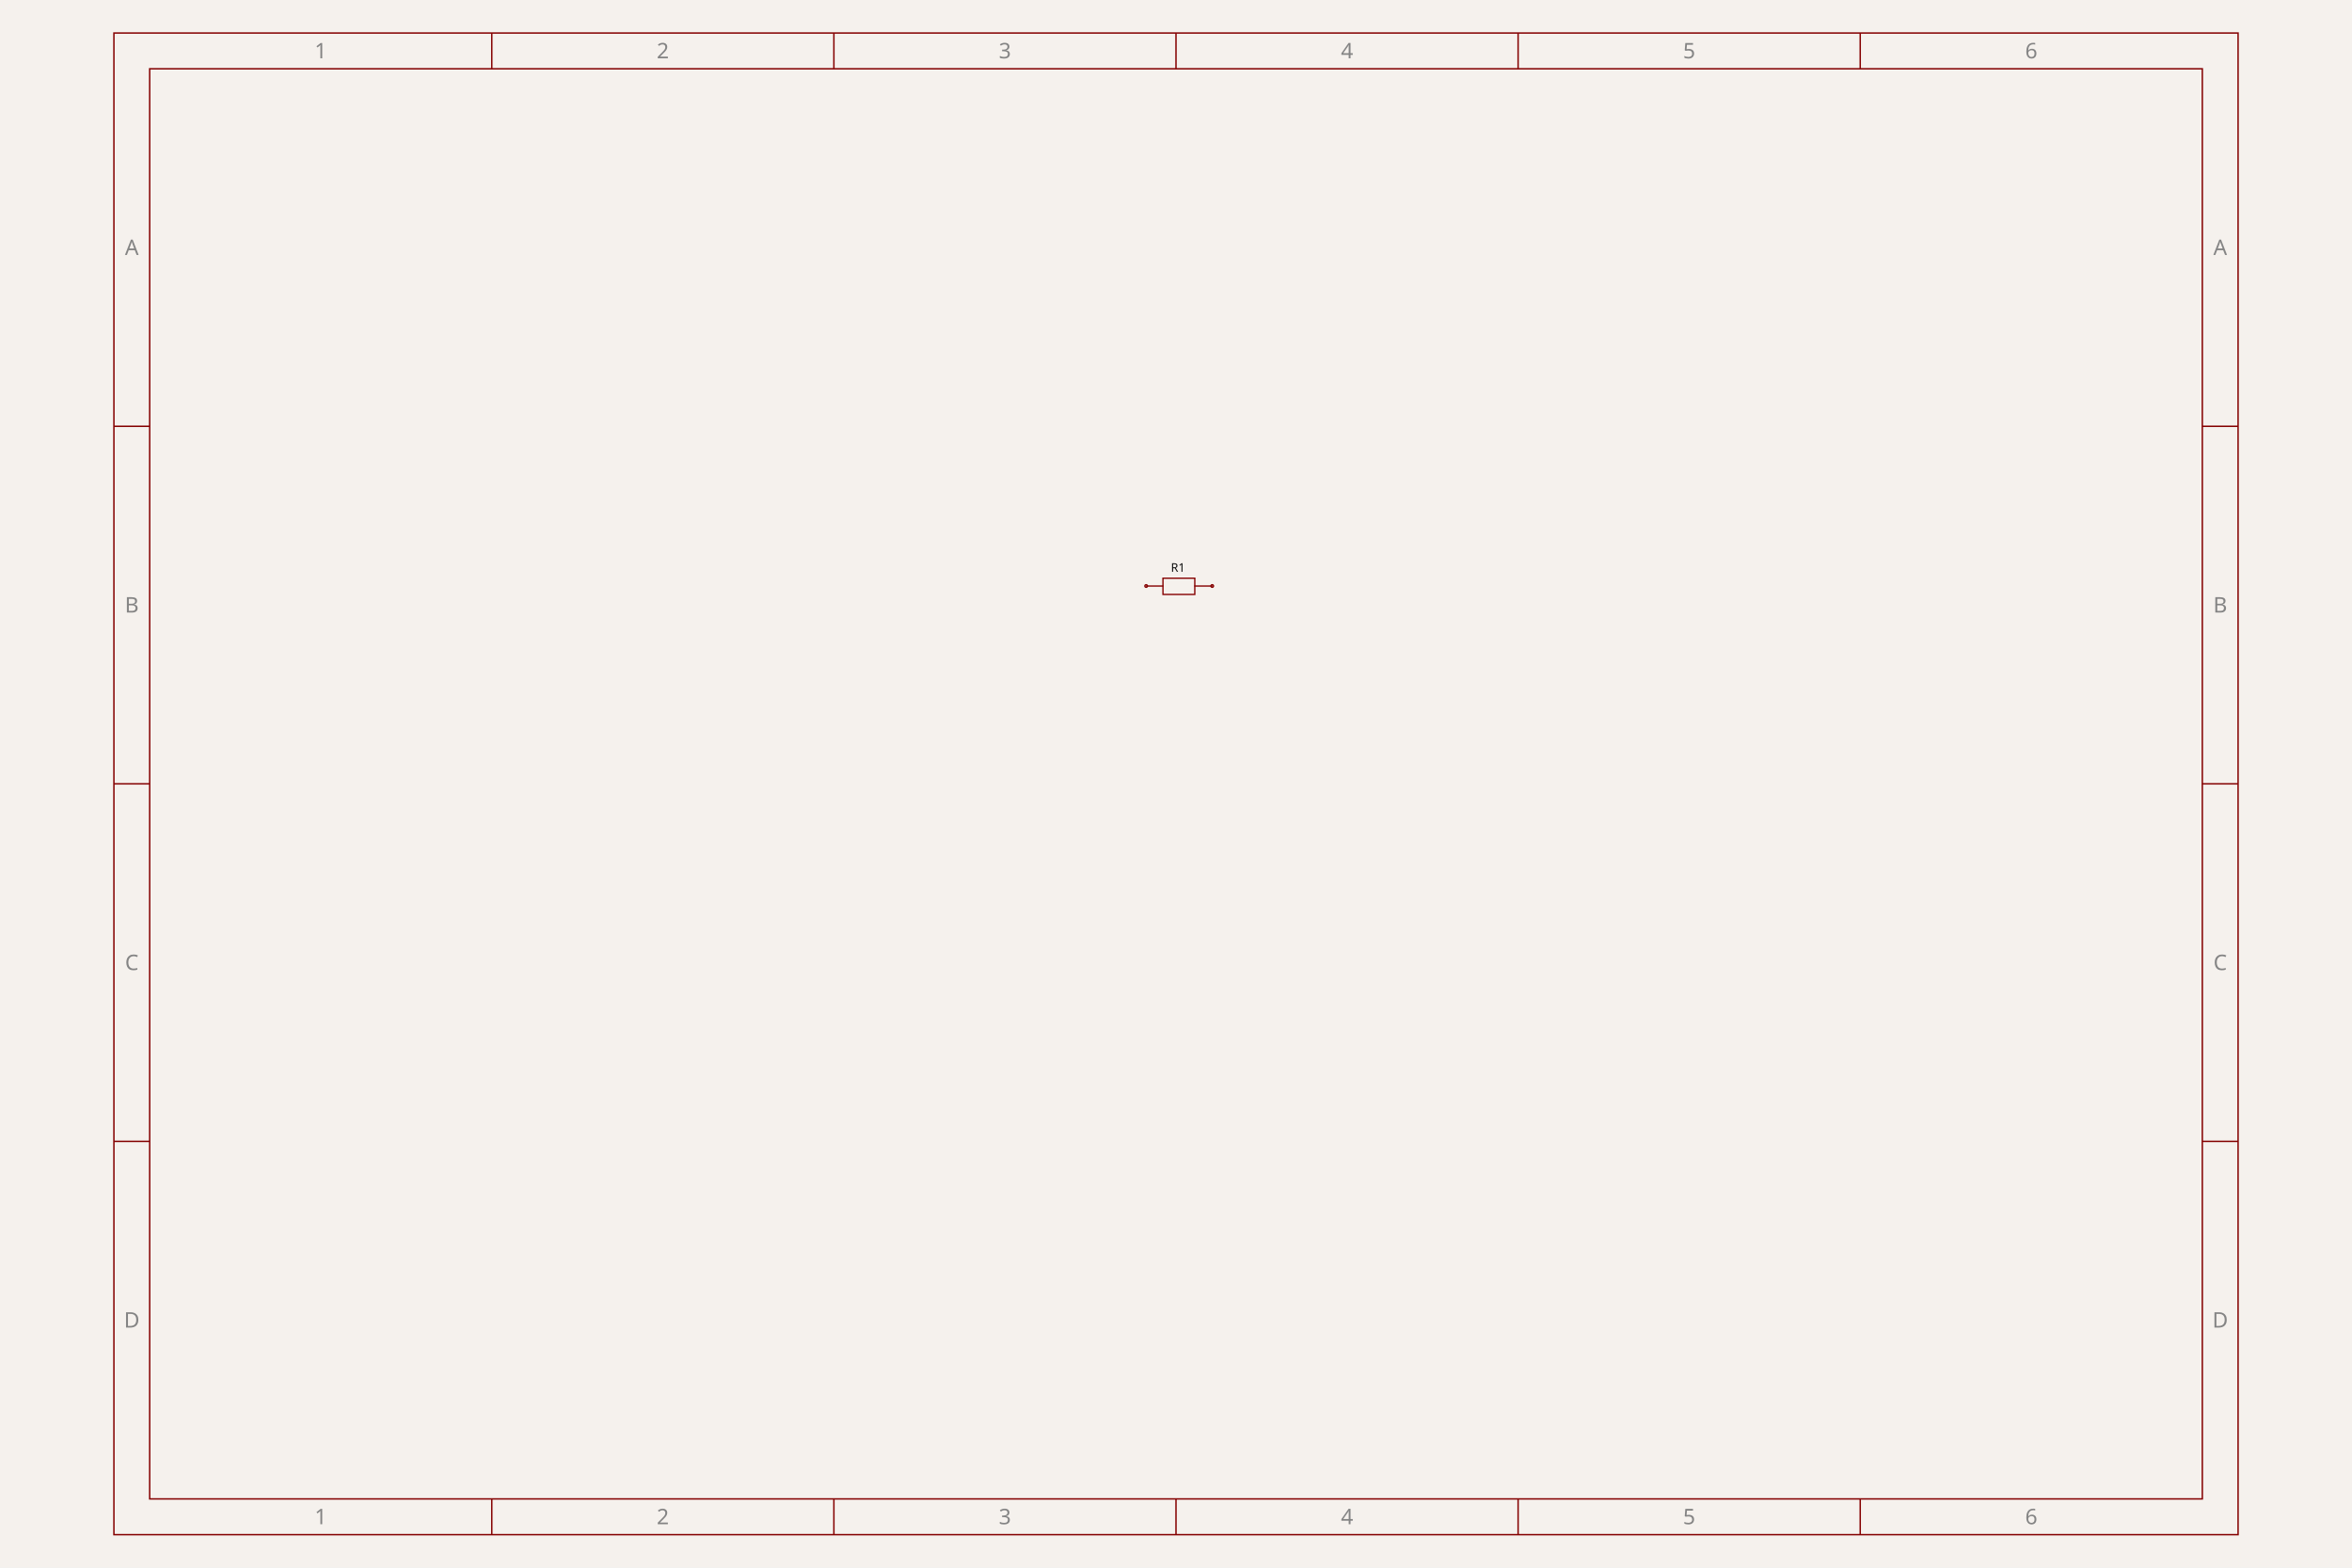
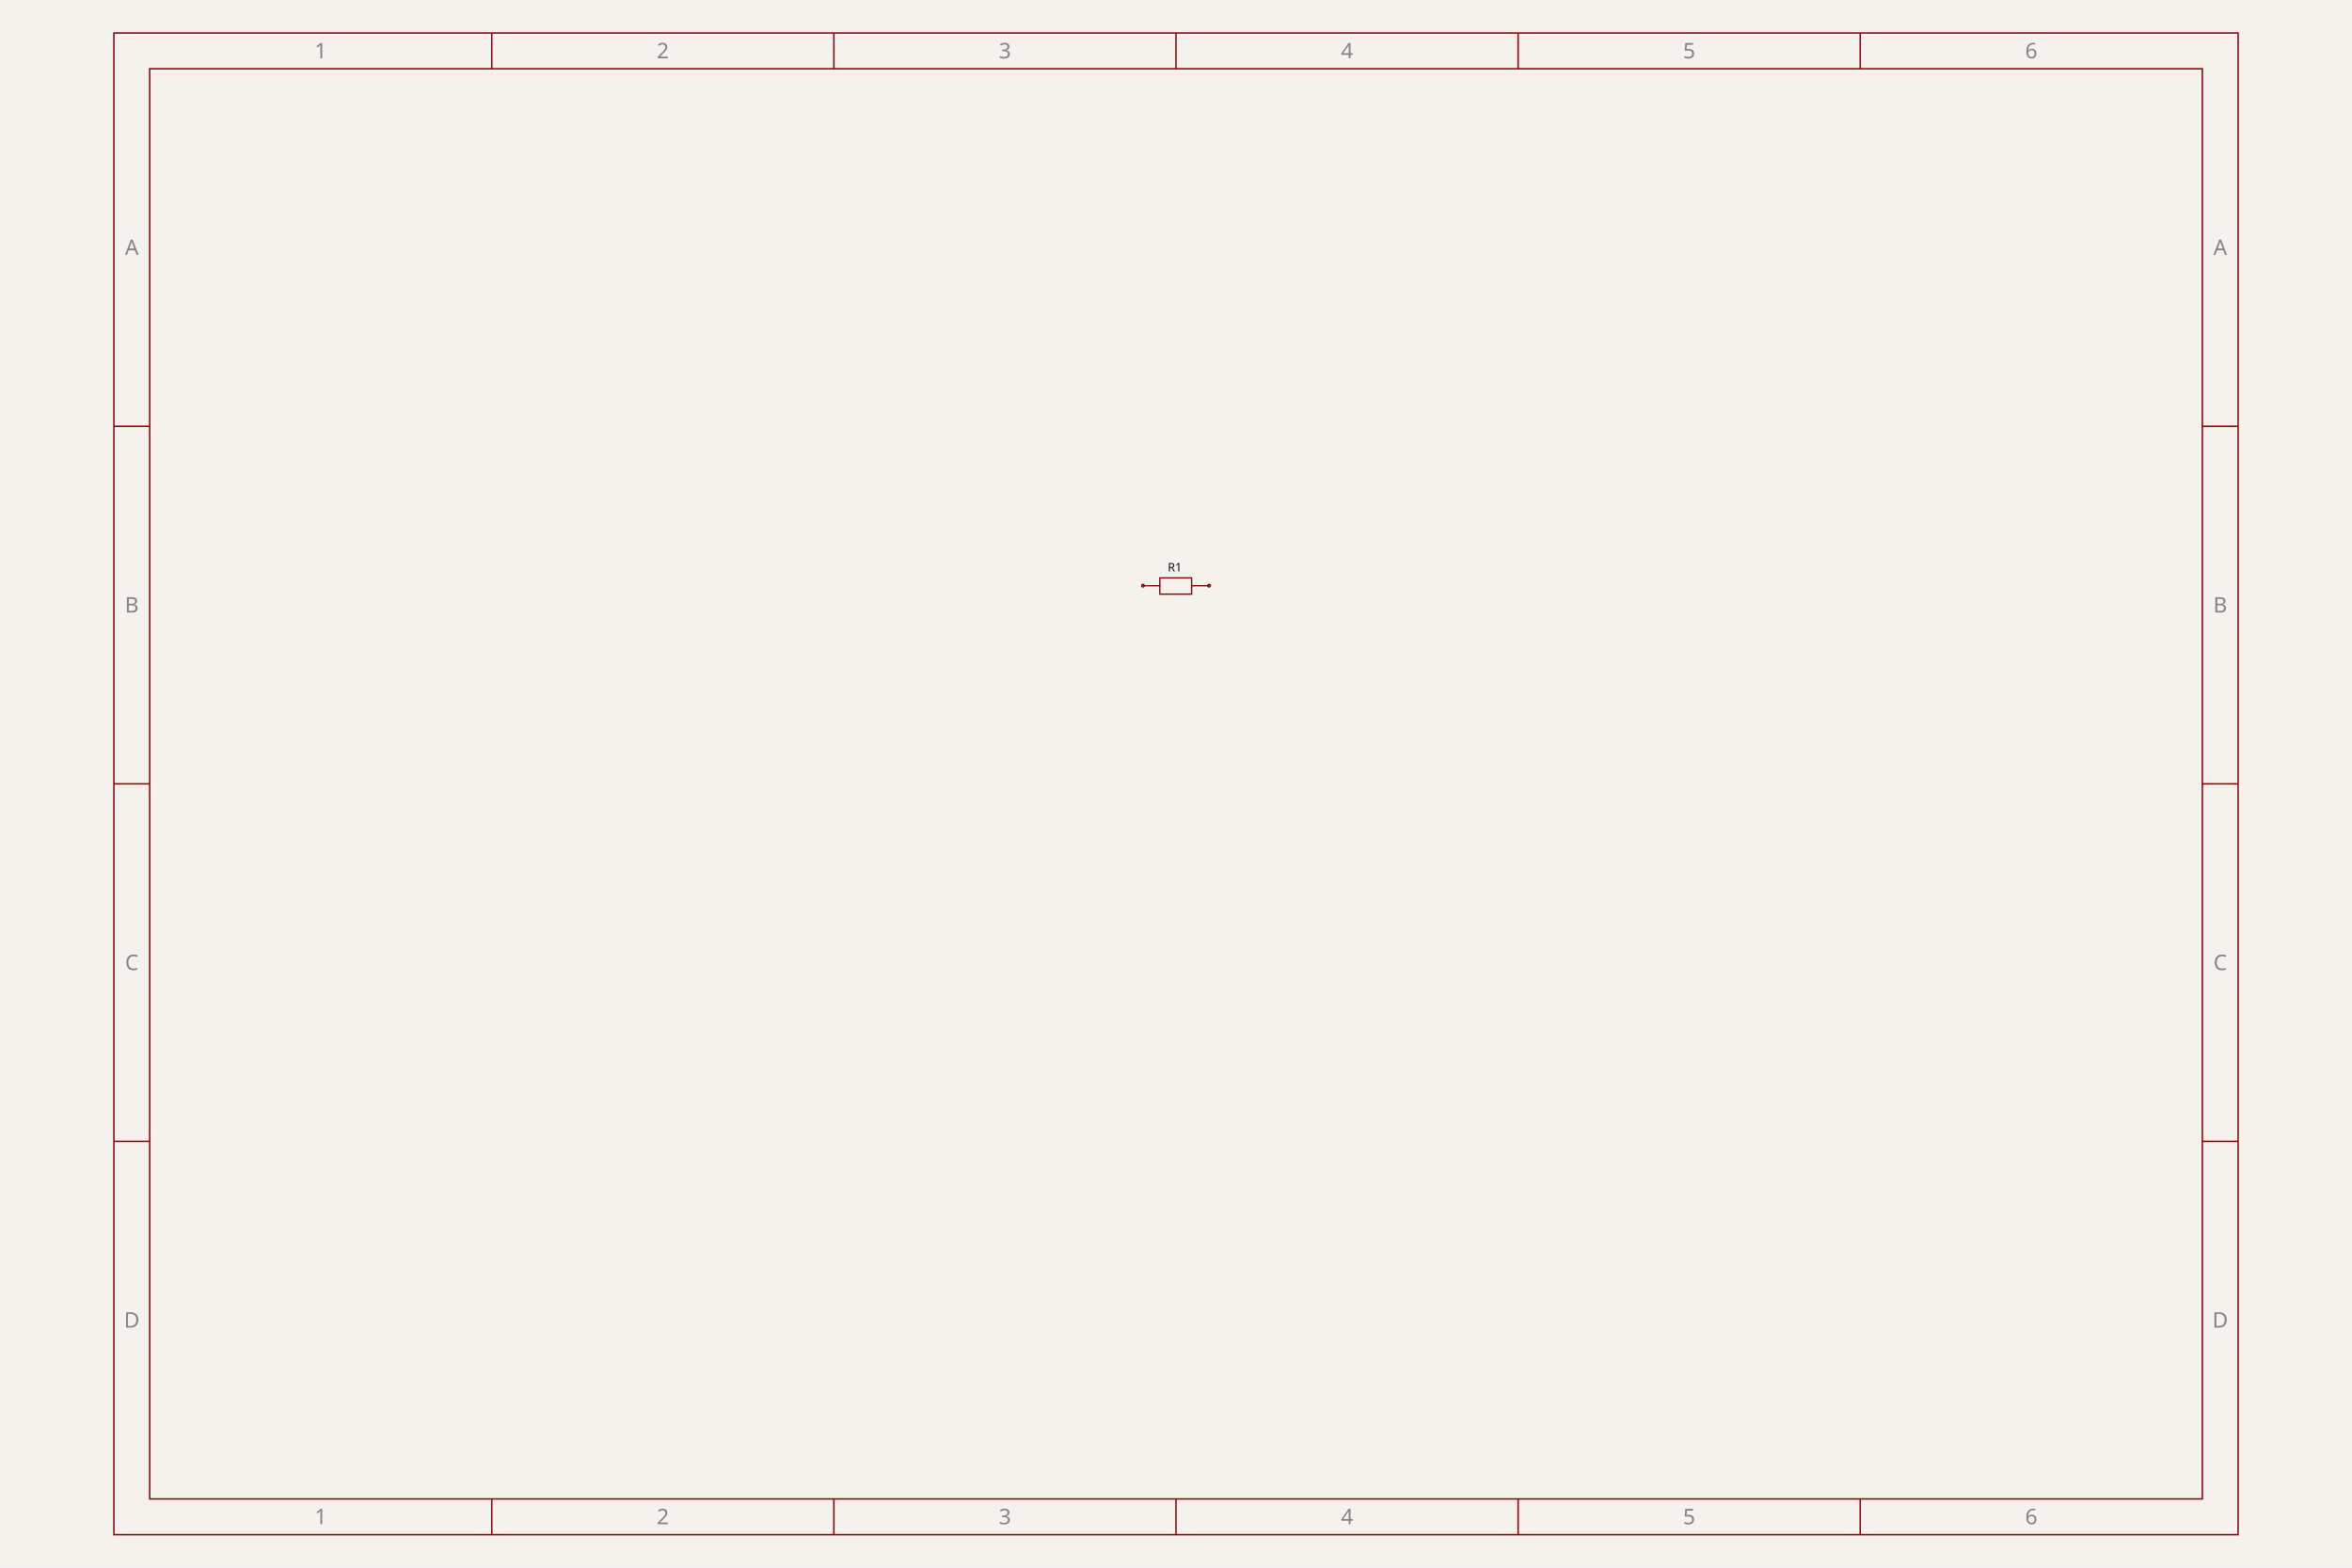
<svg xmlns="http://www.w3.org/2000/svg" class="tscircuit-schematic" width="1200" height="800" style="background-color: rgb(245, 241, 237)" data-real-to-screen-transform="matrix(33.7037651352,0,0,-33.7037651352,600,400)">
  <style>
              .boundary { fill: rgb(245, 241, 237); }
              .schematic-boundary { fill: none; stroke: #fff; }
              .component { fill: none; stroke: rgb(132, 0, 0); }
              .chip { fill: rgb(255, 255, 194); stroke: rgb(132, 0, 0); }
              .component-pin { fill: none; stroke: rgb(132, 0, 0); }
              /* Basic per-trace hover fallback */
              .trace:hover {
                filter: invert(1);
              }
              .trace:hover .trace-crossing-outline {
                opacity: 0;
              }
              .trace:hover .trace-junction {
                filter: invert(1);
              }
              /* Net-hover highlighting: when a trace or its overlays are hovered,
                 invert color for all traces (base + overlays) sharing the same
                 subcircuit connectivity key. Also hide crossing outline during hover. */
              
              .text { font-family: sans-serif; fill: rgb(0, 150, 0); }
              .pin-number { fill: rgb(169, 0, 0); }
              .port-label { fill: rgb(0, 100, 100); }
              .component-name { fill: rgb(0, 100, 100); }
              
            </style>
  <rect class="boundary" x="0" y="0" width="1200" height="800" />
  <g class="schematic-sheet" data-circuit-json-type="schematic_sheet" data-schematic-sheet-id="schematic_sheet_1">
    <rect class="sch-rect" x="58.119" y="16.852" width="1083.762" height="766.296" fill="none" stroke="rgb(132, 0, 0)" stroke-width="0.73" data-schematic-rect-id="schematic_sheet_1_outer" />
    <rect class="sch-rect" x="76.364" y="35.097" width="1047.272" height="729.806" fill="none" stroke="rgb(132, 0, 0)" stroke-width="0.73" data-schematic-rect-id="schematic_sheet_1_inner" />
    <line class="sch-line" x1="250.909" y1="16.852" x2="250.909" y2="35.097" stroke="rgb(132, 0, 0)" stroke-width="0.73" data-schematic-line-id="schematic_sheet_1_top_column_1" />
    <line class="sch-line" x1="250.909" y1="783.148" x2="250.909" y2="764.903" stroke="rgb(132, 0, 0)" stroke-width="0.73" data-schematic-line-id="schematic_sheet_1_bottom_column_1" />
    <line class="sch-line" x1="425.455" y1="16.852" x2="425.455" y2="35.097" stroke="rgb(132, 0, 0)" stroke-width="0.73" data-schematic-line-id="schematic_sheet_1_top_column_2" />
    <line class="sch-line" x1="425.455" y1="783.148" x2="425.455" y2="764.903" stroke="rgb(132, 0, 0)" stroke-width="0.73" data-schematic-line-id="schematic_sheet_1_bottom_column_2" />
    <line class="sch-line" x1="600" y1="16.852" x2="600" y2="35.097" stroke="rgb(132, 0, 0)" stroke-width="0.73" data-schematic-line-id="schematic_sheet_1_top_column_3" />
    <line class="sch-line" x1="600" y1="783.148" x2="600" y2="764.903" stroke="rgb(132, 0, 0)" stroke-width="0.73" data-schematic-line-id="schematic_sheet_1_bottom_column_3" />
    <line class="sch-line" x1="774.545" y1="16.852" x2="774.545" y2="35.097" stroke="rgb(132, 0, 0)" stroke-width="0.73" data-schematic-line-id="schematic_sheet_1_top_column_4" />
    <line class="sch-line" x1="774.545" y1="783.148" x2="774.545" y2="764.903" stroke="rgb(132, 0, 0)" stroke-width="0.73" data-schematic-line-id="schematic_sheet_1_bottom_column_4" />
    <line class="sch-line" x1="949.091" y1="16.852" x2="949.091" y2="35.097" stroke="rgb(132, 0, 0)" stroke-width="0.73" data-schematic-line-id="schematic_sheet_1_top_column_5" />
    <line class="sch-line" x1="949.091" y1="783.148" x2="949.091" y2="764.903" stroke="rgb(132, 0, 0)" stroke-width="0.73" data-schematic-line-id="schematic_sheet_1_bottom_column_5" />
    <line class="sch-line" x1="58.119" y1="582.451" x2="76.364" y2="582.451" stroke="rgb(132, 0, 0)" stroke-width="0.73" data-schematic-line-id="schematic_sheet_1_left_row_1" />
    <line class="sch-line" x1="1141.881" y1="582.451" x2="1123.636" y2="582.451" stroke="rgb(132, 0, 0)" stroke-width="0.73" data-schematic-line-id="schematic_sheet_1_right_row_1" />
    <line class="sch-line" x1="58.119" y1="400" x2="76.364" y2="400" stroke="rgb(132, 0, 0)" stroke-width="0.73" data-schematic-line-id="schematic_sheet_1_left_row_2" />
    <line class="sch-line" x1="1141.881" y1="400" x2="1123.636" y2="400" stroke="rgb(132, 0, 0)" stroke-width="0.73" data-schematic-line-id="schematic_sheet_1_right_row_2" />
    <line class="sch-line" x1="58.119" y1="217.549" x2="76.364" y2="217.549" stroke="rgb(132, 0, 0)" stroke-width="0.73" data-schematic-line-id="schematic_sheet_1_left_row_3" />
    <line class="sch-line" x1="1141.881" y1="217.549" x2="1123.636" y2="217.549" stroke="rgb(132, 0, 0)" stroke-width="0.73" data-schematic-line-id="schematic_sheet_1_right_row_3" />
    <text class="sch-text" x="163.637" y="25.974" fill="rgb(132, 132, 132)" text-anchor="middle" dominant-baseline="middle" font-family="sans-serif" font-size="10.947px" transform="rotate(0, 163.6369, 25.97446)">1</text>
    <text class="sch-text" x="163.637" y="774.026" fill="rgb(132, 132, 132)" text-anchor="middle" dominant-baseline="middle" font-family="sans-serif" font-size="10.947px" transform="rotate(0, 163.6369, 774.0255)">1</text>
    <text class="sch-text" x="338.182" y="25.974" fill="rgb(132, 132, 132)" text-anchor="middle" dominant-baseline="middle" font-family="sans-serif" font-size="10.947px" transform="rotate(0, 338.1821, 25.97446)">2</text>
    <text class="sch-text" x="338.182" y="774.026" fill="rgb(132, 132, 132)" text-anchor="middle" dominant-baseline="middle" font-family="sans-serif" font-size="10.947px" transform="rotate(0, 338.1821, 774.0255)">2</text>
    <text class="sch-text" x="512.727" y="25.974" fill="rgb(132, 132, 132)" text-anchor="middle" dominant-baseline="middle" font-family="sans-serif" font-size="10.947px" transform="rotate(0, 512.7274, 25.97446)">3</text>
    <text class="sch-text" x="512.727" y="774.026" fill="rgb(132, 132, 132)" text-anchor="middle" dominant-baseline="middle" font-family="sans-serif" font-size="10.947px" transform="rotate(0, 512.7274, 774.0255)">3</text>
    <text class="sch-text" x="687.273" y="25.974" fill="rgb(132, 132, 132)" text-anchor="middle" dominant-baseline="middle" font-family="sans-serif" font-size="10.947px" transform="rotate(0, 687.2726, 25.97446)">4</text>
    <text class="sch-text" x="687.273" y="774.026" fill="rgb(132, 132, 132)" text-anchor="middle" dominant-baseline="middle" font-family="sans-serif" font-size="10.947px" transform="rotate(0, 687.2726, 774.0255)">4</text>
    <text class="sch-text" x="861.818" y="25.974" fill="rgb(132, 132, 132)" text-anchor="middle" dominant-baseline="middle" font-family="sans-serif" font-size="10.947px" transform="rotate(0, 861.8179, 25.97446)">5</text>
    <text class="sch-text" x="861.818" y="774.026" fill="rgb(132, 132, 132)" text-anchor="middle" dominant-baseline="middle" font-family="sans-serif" font-size="10.947px" transform="rotate(0, 861.8179, 774.0255)">5</text>
    <text class="sch-text" x="1036.363" y="25.974" fill="rgb(132, 132, 132)" text-anchor="middle" dominant-baseline="middle" font-family="sans-serif" font-size="10.947px" transform="rotate(0, 1036.363, 25.97446)">6</text>
    <text class="sch-text" x="1036.363" y="774.026" fill="rgb(132, 132, 132)" text-anchor="middle" dominant-baseline="middle" font-family="sans-serif" font-size="10.947px" transform="rotate(0, 1036.363, 774.0255)">6</text>
    <text class="sch-text" x="67.242" y="126.323" fill="rgb(132, 132, 132)" text-anchor="middle" dominant-baseline="middle" font-family="sans-serif" font-size="10.947px" transform="rotate(0, 67.24167, 126.3228)">A</text>
    <text class="sch-text" x="1132.758" y="126.323" fill="rgb(132, 132, 132)" text-anchor="middle" dominant-baseline="middle" font-family="sans-serif" font-size="10.947px" transform="rotate(0, 1132.758, 126.3228)">A</text>
    <text class="sch-text" x="67.242" y="308.774" fill="rgb(132, 132, 132)" text-anchor="middle" dominant-baseline="middle" font-family="sans-serif" font-size="10.947px" transform="rotate(0, 67.24167, 308.7743)">B</text>
    <text class="sch-text" x="1132.758" y="308.774" fill="rgb(132, 132, 132)" text-anchor="middle" dominant-baseline="middle" font-family="sans-serif" font-size="10.947px" transform="rotate(0, 1132.758, 308.7743)">B</text>
    <text class="sch-text" x="67.242" y="491.226" fill="rgb(132, 132, 132)" text-anchor="middle" dominant-baseline="middle" font-family="sans-serif" font-size="10.947px" transform="rotate(0, 67.24167, 491.2257)">C</text>
    <text class="sch-text" x="1132.758" y="491.226" fill="rgb(132, 132, 132)" text-anchor="middle" dominant-baseline="middle" font-family="sans-serif" font-size="10.947px" transform="rotate(0, 1132.758, 491.2257)">C</text>
    <text class="sch-text" x="67.242" y="673.677" fill="rgb(132, 132, 132)" text-anchor="middle" dominant-baseline="middle" font-family="sans-serif" font-size="10.947px" transform="rotate(0, 67.24167, 673.6772)">D</text>
    <text class="sch-text" x="1132.758" y="673.677" fill="rgb(132, 132, 132)" text-anchor="middle" dominant-baseline="middle" font-family="sans-serif" font-size="10.947px" transform="rotate(0, 1132.758, 673.6772)">D</text>
  </g>
  <g class="sch-component" data-circuit-json-type="schematic_component" data-schematic-component-id="schematic_component_r1" data-schematic-sheet-id="schematic_sheet_1">
-     <rect class="component-overlay sch-component-overlay" x="584.772" y="295.059" width="33.704" height="8.273" fill="transparent" />
-     <path class="sch-component-symbol-path" d="M 584.772 299.042 L 593.351 299.042" stroke="rgb(132, 0, 0)" fill="none" stroke-width="0.674px" stroke-linecap="round" />
-     <path class="sch-component-symbol-path" d="M 609.59 299.042 L 618.476 299.042" stroke="rgb(132, 0, 0)" fill="none" stroke-width="0.674px" stroke-linecap="round" />
-     <path class="sch-component-symbol-path" d="M 601.624 295.059 L 609.59 295.059 L 609.59 303.331 L 593.351 303.331 L 593.351 295.059 L 601.624 295.059" stroke="rgb(132, 0, 0)" fill="none" stroke-width="0.674px" stroke-linecap="round" />
-     <text class="sch-component-name sch-component-text" x="601.011" y="293.543" stroke="rgb(245, 241, 237)" stroke-width="0.674px" paint-order="stroke" fill="rgb(15, 15, 15)" font-family="sans-serif" text-anchor="middle" dominant-baseline="ideographic" font-size="6.067px">R1</text>
-     <text class="sch-component-text" x="601.011" y="305.46" fill="rgb(15, 15, 15)" font-family="sans-serif" text-anchor="middle" dominant-baseline="hanging" font-size="6.067px" />
-     <circle class="component-pin sch-component-pin" cx="584.772" cy="299.042" r="0.674px" stroke-width="0.674px" fill="none" stroke="rgb(132, 0, 0)" />
-     <circle class="component-pin sch-component-pin" cx="618.476" cy="299.042" r="0.674px" stroke-width="0.674px" fill="none" stroke="rgb(132, 0, 0)" />
+     <rect class="component-overlay sch-component-overlay" x="583.148" y="294.906" width="33.704" height="8.273" fill="transparent" />
+     <path class="sch-component-symbol-path" d="M 583.148 298.889 L 591.727 298.889" stroke="rgb(132, 0, 0)" fill="none" stroke-width="0.674px" stroke-linecap="round" />
+     <path class="sch-component-symbol-path" d="M 607.966 298.889 L 616.852 298.889" stroke="rgb(132, 0, 0)" fill="none" stroke-width="0.674px" stroke-linecap="round" />
+     <path class="sch-component-symbol-path" d="M 600 294.906 L 607.966 294.906 L 607.966 303.178 L 591.727 303.178 L 591.727 294.906 L 600 294.906" stroke="rgb(132, 0, 0)" fill="none" stroke-width="0.674px" stroke-linecap="round" />
+     <text class="sch-component-name sch-component-text" x="599.387" y="293.39" stroke="rgb(245, 241, 237)" stroke-width="0.674px" paint-order="stroke" fill="rgb(15, 15, 15)" font-family="sans-serif" text-anchor="middle" dominant-baseline="ideographic" font-size="6.067px">R1</text>
+     <text class="sch-component-text" x="599.387" y="305.306" fill="rgb(15, 15, 15)" font-family="sans-serif" text-anchor="middle" dominant-baseline="hanging" font-size="6.067px" />
+     <circle class="component-pin sch-component-pin" cx="583.148" cy="298.889" r="0.674px" stroke-width="0.674px" fill="none" stroke="rgb(132, 0, 0)" />
+     <circle class="component-pin sch-component-pin" cx="616.852" cy="298.889" r="0.674px" stroke-width="0.674px" fill="none" stroke="rgb(132, 0, 0)" />
  </g>
  <g class="schematic-port-hover sch-port-hover" data-schematic-port-id="source_port_r1_p1" data-schematic-sheet-id="schematic_sheet_1">
    <circle cx="583.148" cy="298.889" r="1.348" fill="red" opacity="0" />
  </g>
  <g class="schematic-port-hover sch-port-hover" data-schematic-port-id="source_port_r1_p2" data-schematic-sheet-id="schematic_sheet_1">
    <circle cx="616.852" cy="298.889" r="1.348" fill="red" opacity="0" />
  </g>
</svg>
